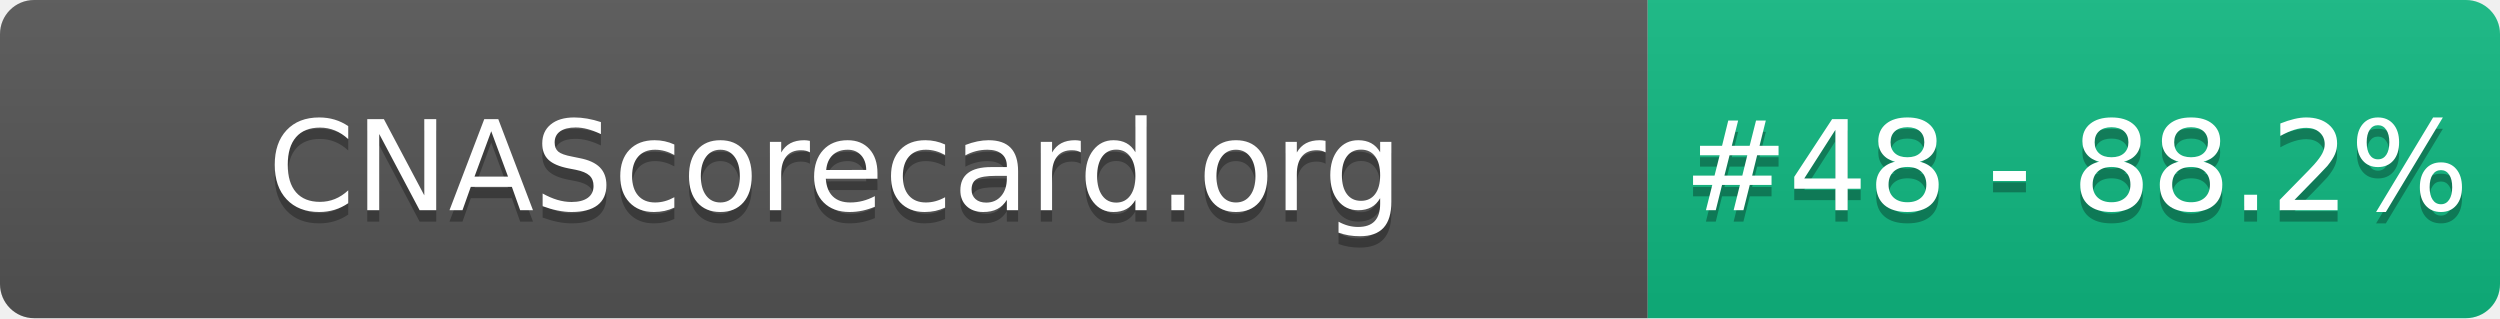
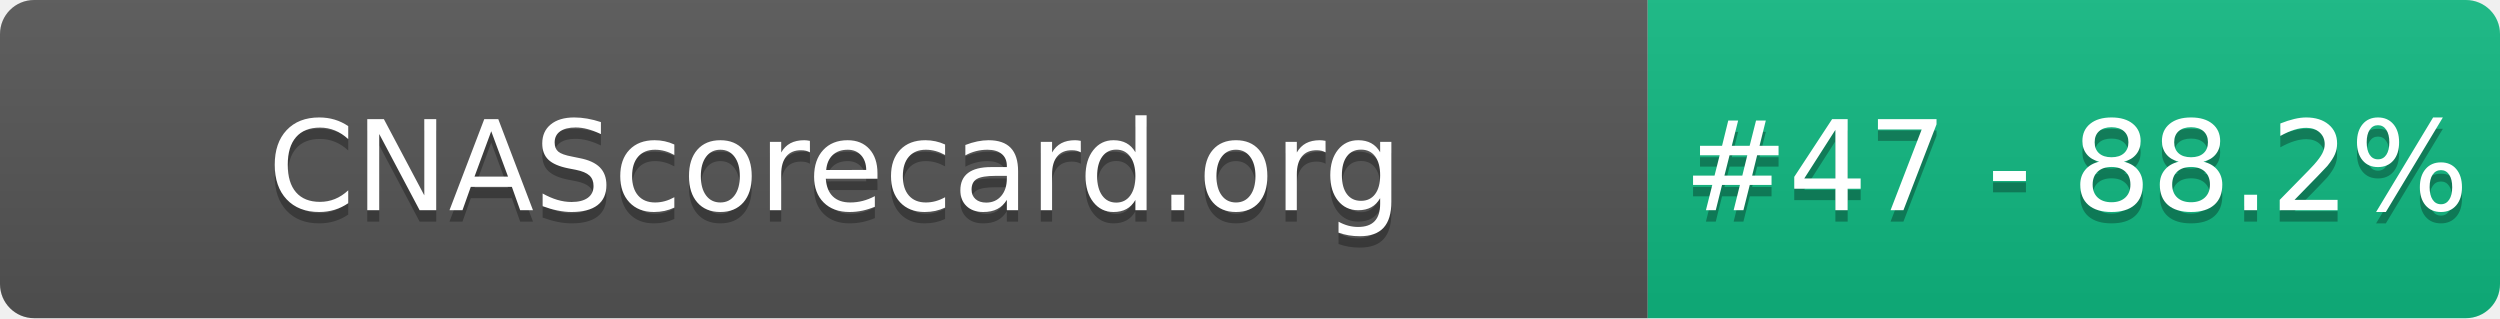
- <svg xmlns="http://www.w3.org/2000/svg" width="220" height="28" role="img" aria-label="CNAScorecard.org: #48 - 88.2%">
+ <svg xmlns="http://www.w3.org/2000/svg" width="220" height="28" role="img" aria-label="CNAScorecard.org: #47 - 88.2%">
  <linearGradient id="s" x2="0" y2="100%">
    <stop offset="0" stop-color="#bbb" stop-opacity=".1" />
    <stop offset="1" stop-opacity=".1" />
  </linearGradient>
  <clipPath id="r">
    <rect width="220" height="28" rx="3" fill="#fff" />
  </clipPath>
  <g clip-path="url(#r)">
    <rect width="145" height="28" fill="#555" />
    <rect x="145" width="75" height="28" fill="#10B981" />
    <rect width="220" height="28" fill="url(#s)" />
  </g>
  <g fill="#fff" text-anchor="middle" font-family="Verdana,Geneva,DejaVu Sans,sans-serif" text-rendering="geometricPrecision" font-size="110">
    <text aria-hidden="true" x="735" y="195" fill="#010101" fill-opacity=".3" transform="scale(.1)" textLength="1350">CNAScorecard.org</text>
    <text x="735" y="185" transform="scale(.1)" fill="#fff" textLength="1350">CNAScorecard.org</text>
-     <text aria-hidden="true" x="1827" y="195" fill="#010101" fill-opacity=".3" transform="scale(.1)" textLength="605">#48 - 88.2%</text>
-     <text x="1827" y="185" transform="scale(.1)" fill="#fff" textLength="605">#48 - 88.2%</text>
+     <text aria-hidden="true" x="1827" y="195" fill="#010101" fill-opacity=".3" transform="scale(.1)" textLength="605">#47 - 88.2%</text>
+     <text x="1827" y="185" transform="scale(.1)" fill="#fff" textLength="605">#47 - 88.2%</text>
  </g>
</svg>
